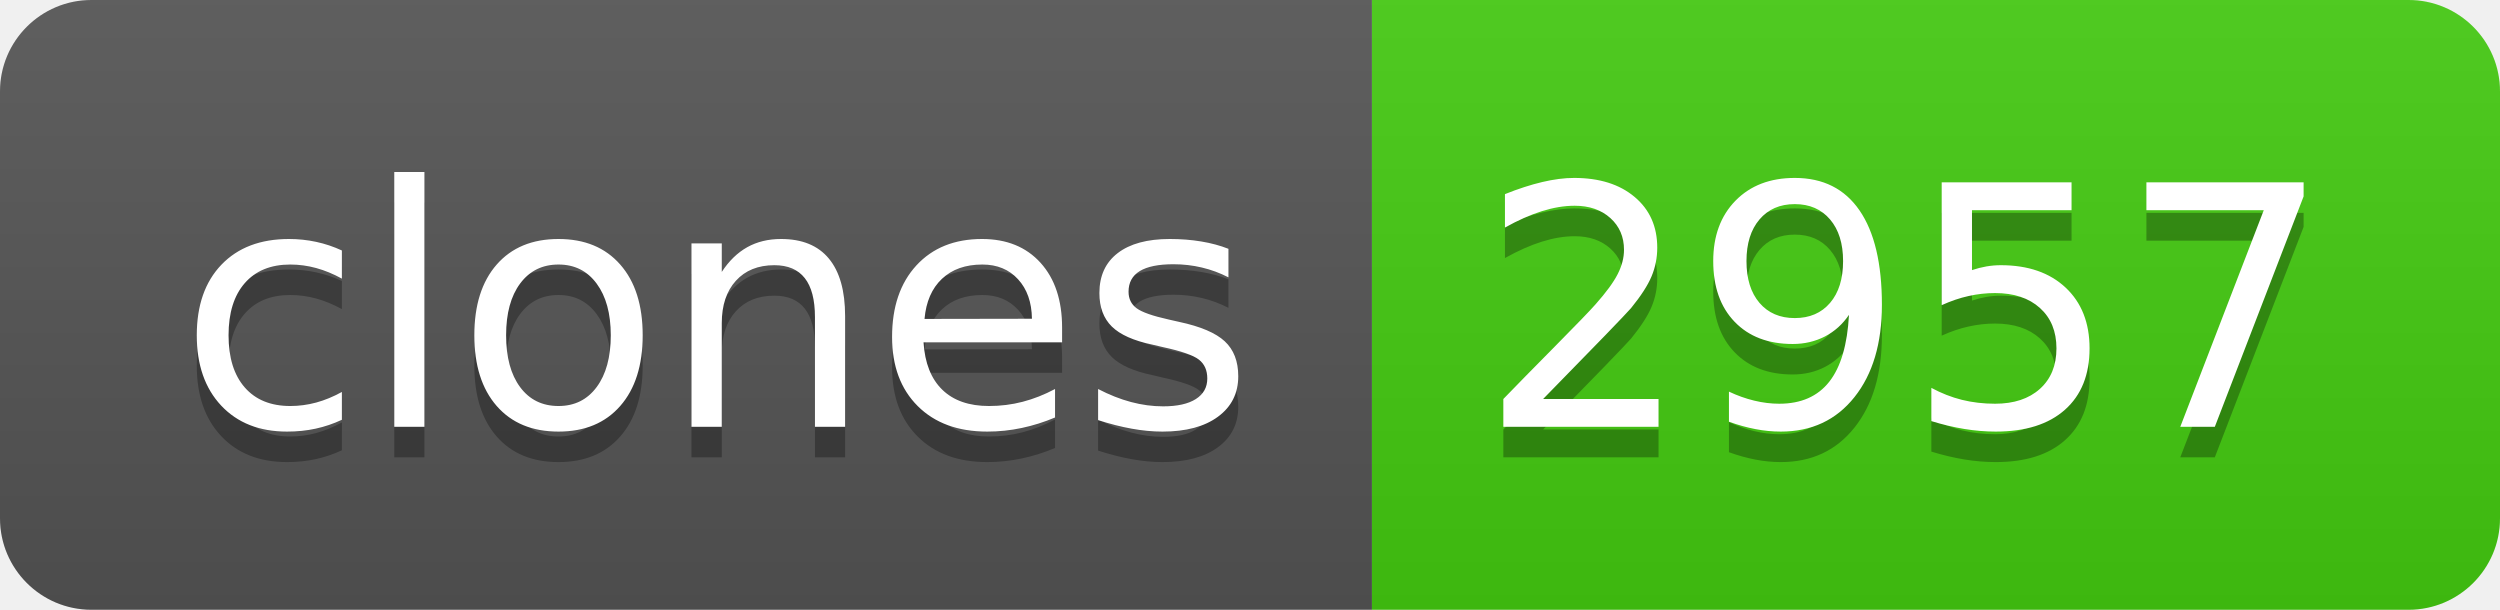
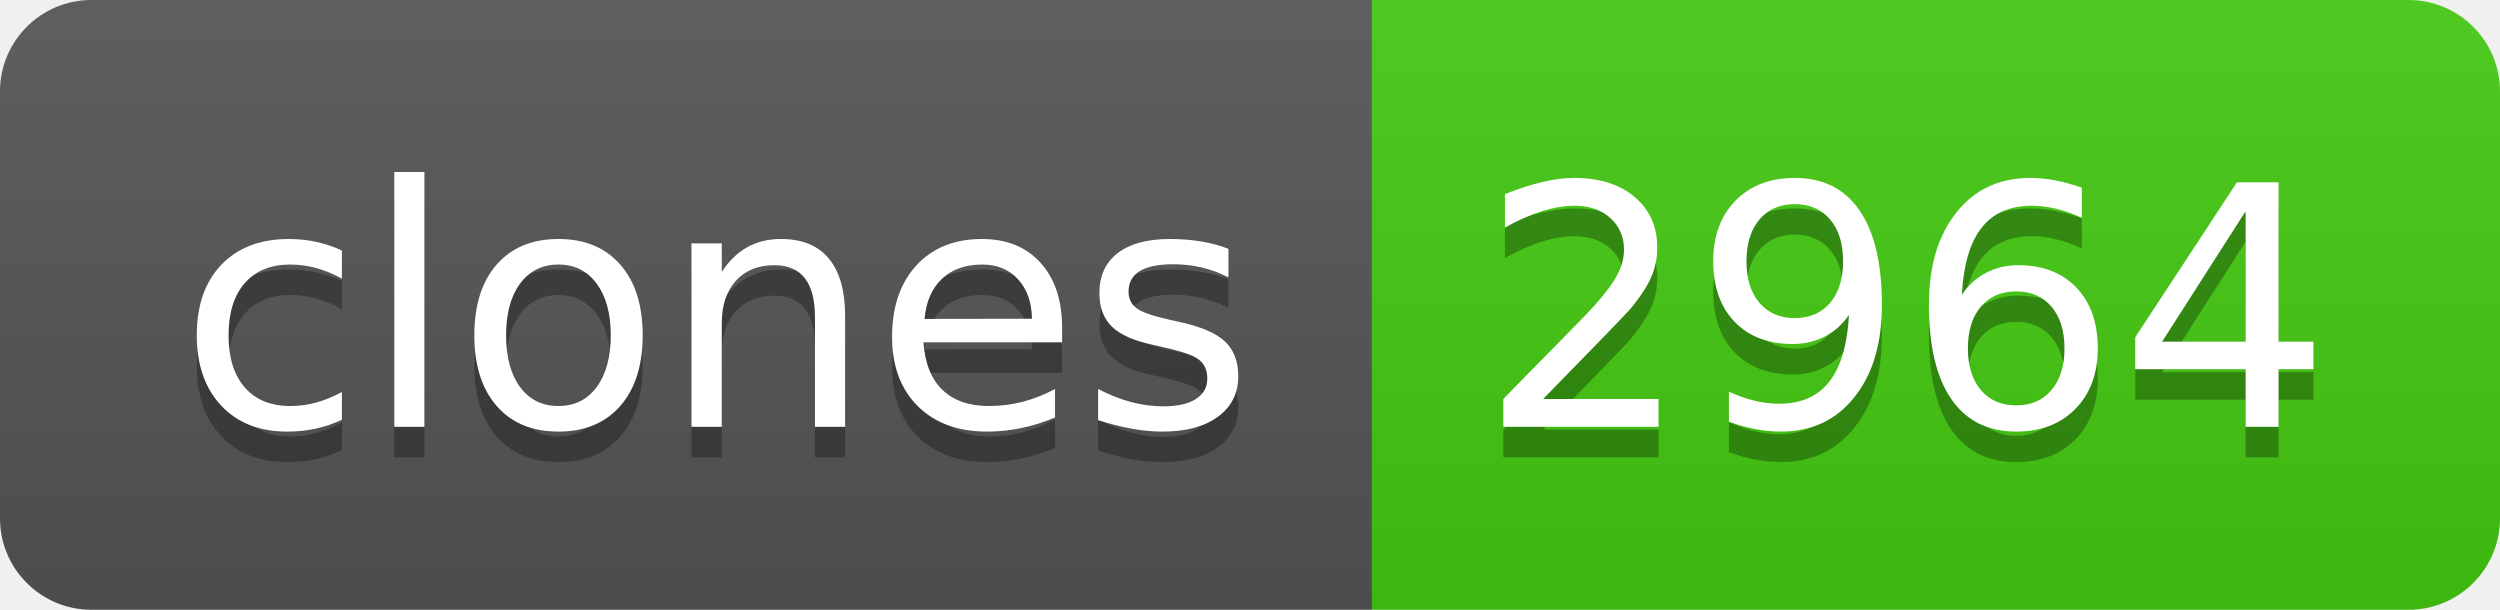
- <svg xmlns="http://www.w3.org/2000/svg" width="82" height="20" role="img" aria-label="clones: 2957">
+ <svg xmlns="http://www.w3.org/2000/svg" width="82" height="20" role="img" aria-label="clones: 2964">
  <linearGradient id="s" x2="0" y2="100%">
    <stop offset="0" stop-color="#bbb" stop-opacity=".1" />
    <stop offset="1" stop-opacity=".1" />
  </linearGradient>
  <clipPath id="r">
    <rect width="82" height="20" rx="3" fill="#fff" />
  </clipPath>
  <g clip-path="url(#r)">
    <rect width="45" height="20" fill="#555" />
    <rect x="45" width="37" height="20" fill="#4c1" />
    <rect width="82" height="20" fill="url(#s)" />
  </g>
  <g fill="#fff" text-anchor="middle" font-family="Verdana,Geneva,DejaVu Sans,sans-serif" text-rendering="geometricPrecision" font-size="110">
    <text aria-hidden="true" x="235" y="150" fill="#010101" fill-opacity=".3" transform="scale(.1)" textLength="350">clones</text>
    <text x="235" y="140" transform="scale(.1)" fill="#fff" textLength="350">clones</text>
-     <text aria-hidden="true" x="625" y="150" fill="#010101" fill-opacity=".3" transform="scale(.1)" textLength="270">2957</text>
-     <text x="625" y="140" transform="scale(.1)" fill="#fff" textLength="270">2957</text>
+     <text aria-hidden="true" x="625" y="150" fill="#010101" fill-opacity=".3" transform="scale(.1)" textLength="270">2964</text>
+     <text x="625" y="140" transform="scale(.1)" fill="#fff" textLength="270">2964</text>
  </g>
</svg>
